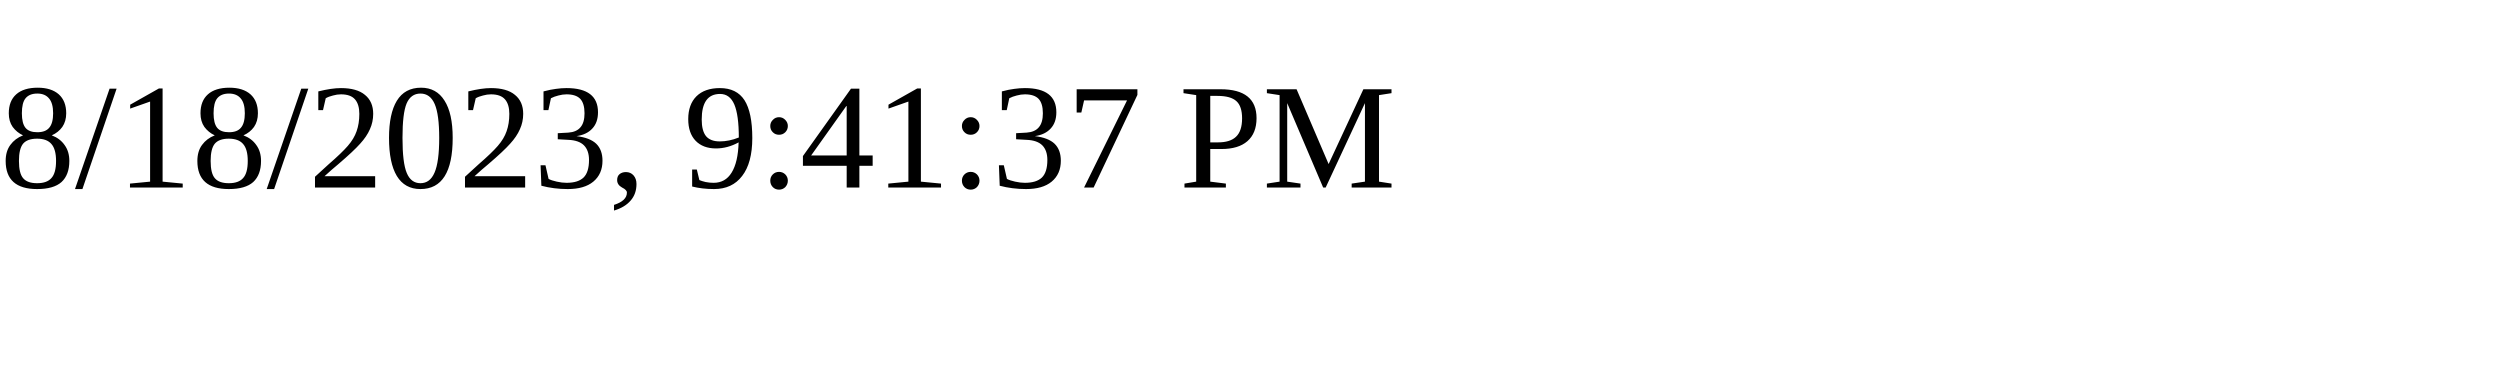
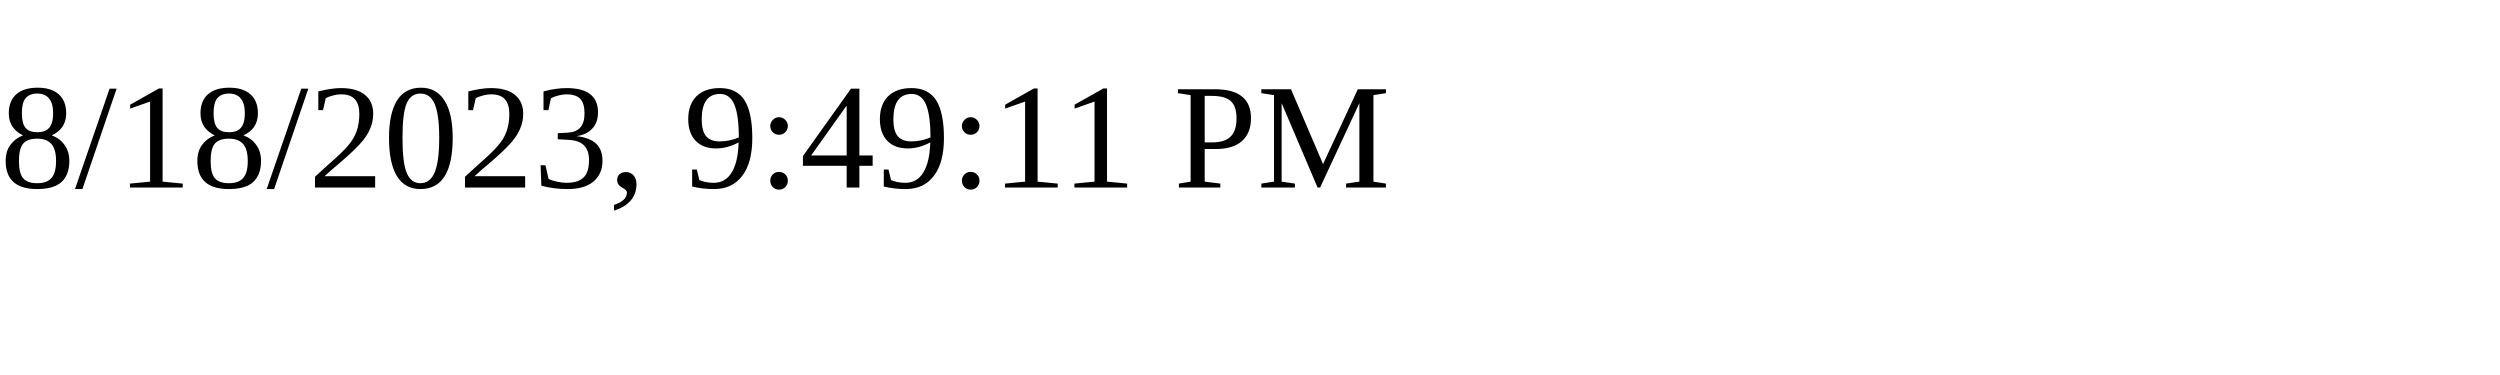
<svg xmlns="http://www.w3.org/2000/svg" height="30" width="200">
-   <text x="0" y="15">8/18/2023, 9:41:37 PM</text>
+   <text x="0" y="15">8/18/2023, 9:49:11 PM</text>
</svg>
